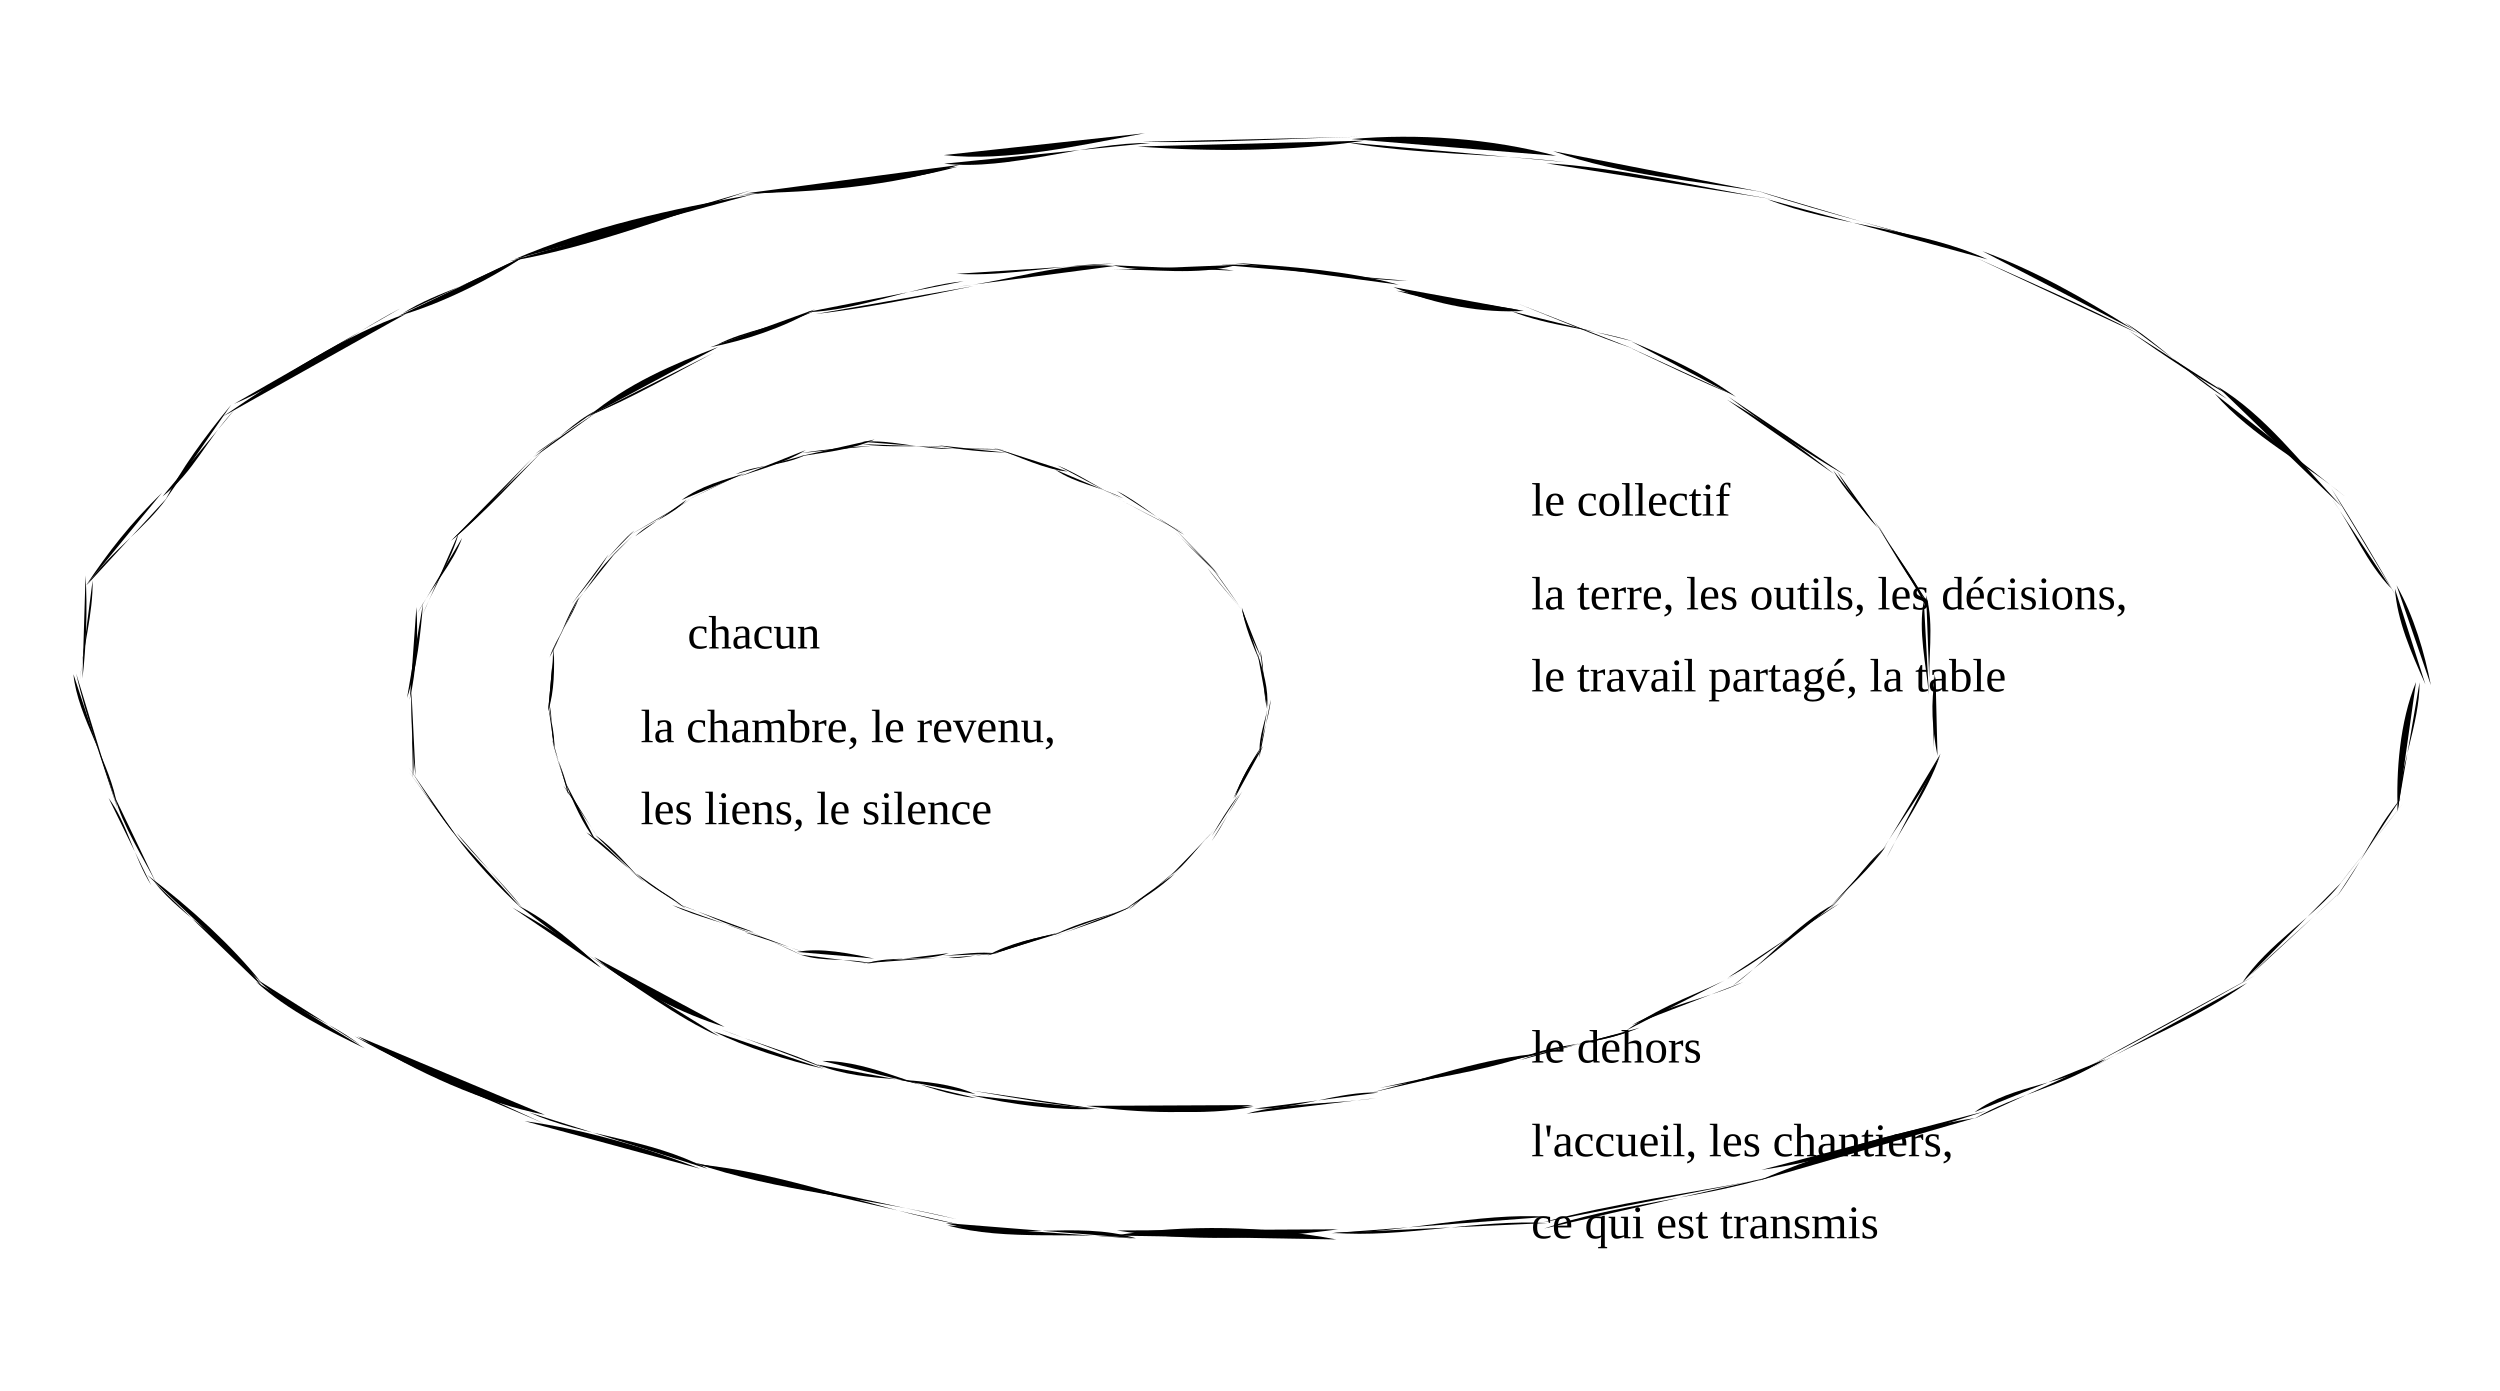
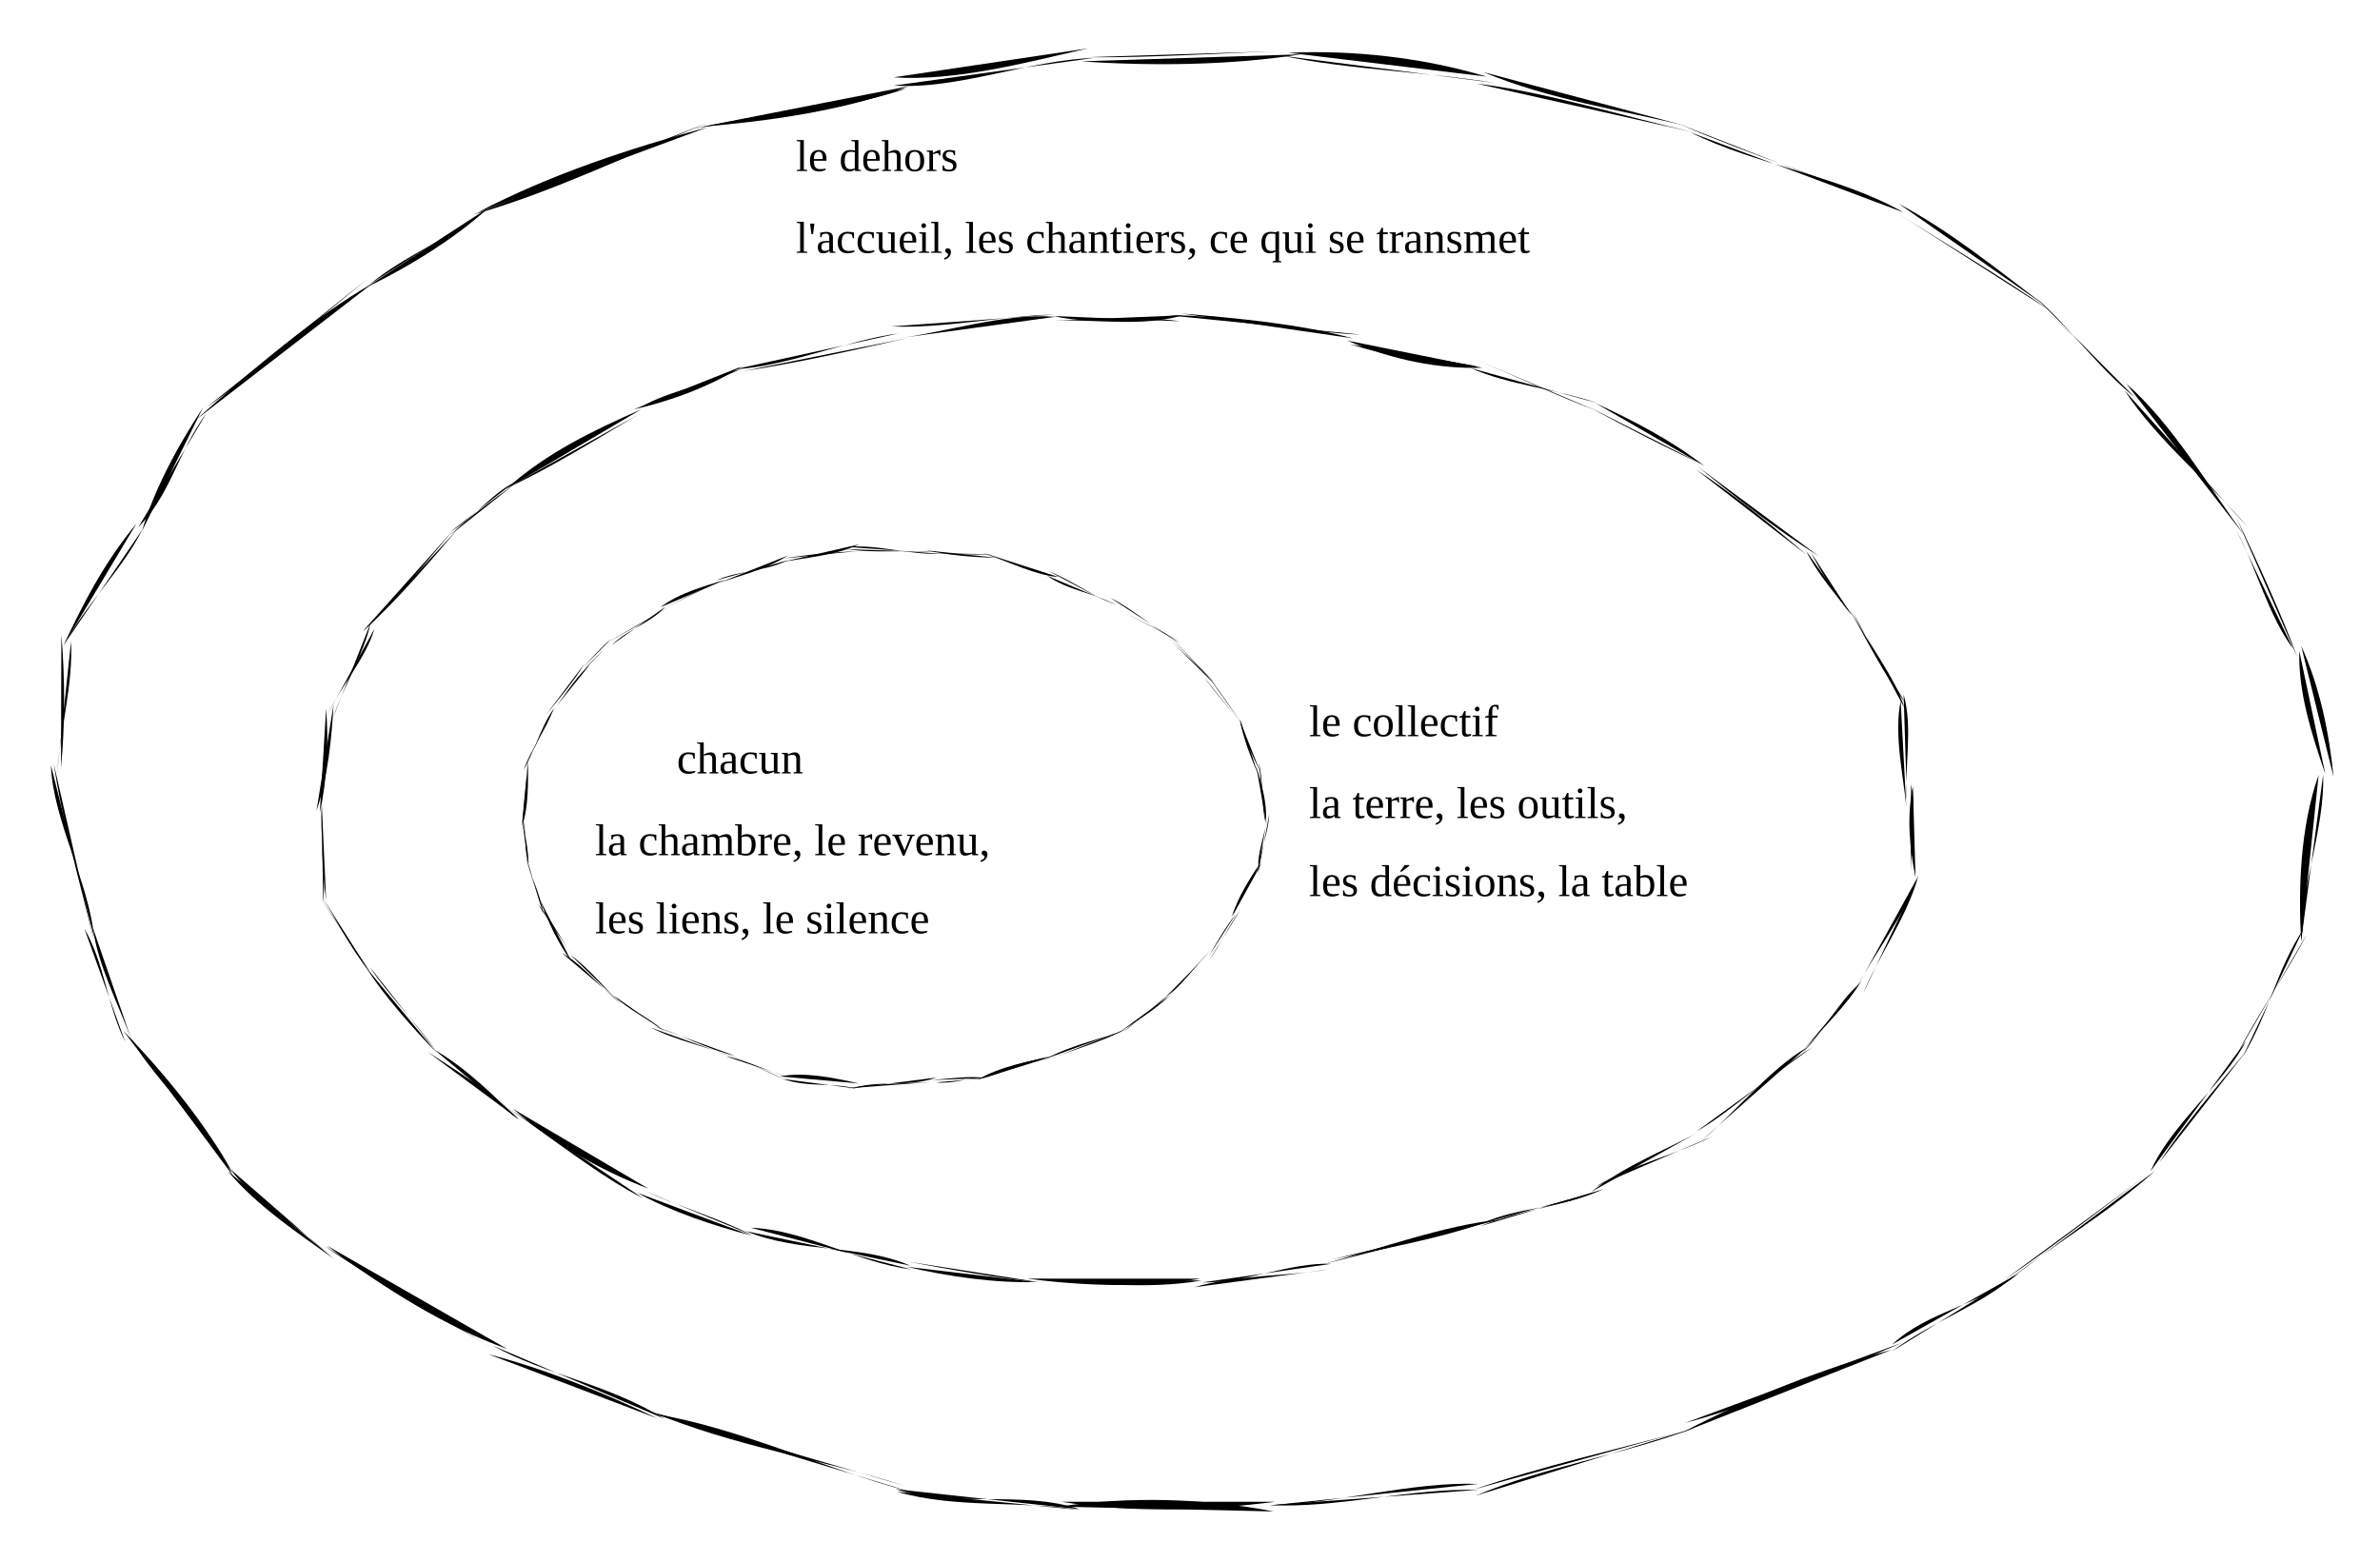
- <svg viewBox="0 0 640 356" role="img" aria-labelledby="t-cer d-cer" class="croquis">
-   <path class="trait-croquis" d="M618.5 174.6C614.3 184.9 613.4 197.5 613.8 207.8" />
-   <path class="trait-croquis" d="M619.4 174.7C619.5 185.0 614.0 197.3 613.8 207.4" />
-   <path class="trait-croquis" d="M614.6 204.4C607.6 213.0 604.9 220.5 598.2 229.6" />
-   <path class="trait-croquis" d="M615.2 205.6C610.2 212.2 602.0 222.3 597.0 228.9" />
-   <path class="trait-croquis" d="M599.3 226.0C593.1 234.2 580.1 242.0 574.0 251.6" />
-   <path class="trait-croquis" d="M599.8 227.7C591.1 236.0 582.4 243.3 576.2 249.6" />
-   <path class="trait-croquis" d="M575.3 251.6C562.4 260.9 547.4 266.4 535.1 273.6" />
-   <path class="trait-croquis" d="M577.5 249.6C563.1 257.8 549.6 265.3 534.9 272.9" />
-   <path class="trait-croquis" d="M538.5 271.3C528.7 278.0 516.0 280.1 505.4 286.4" />
-   <path class="trait-croquis" d="M539.1 271.1C528.7 277.9 515.4 277.4 505.5 284.7" />
-   <path class="trait-croquis" d="M508.4 284.4C490.3 290.3 468.6 297.0 450.9 299.5" />
-   <path class="trait-croquis" d="M505.6 286.2C488.2 289.0 468.5 294.3 450.1 302.3" />
-   <path class="trait-croquis" d="M454.0 301.1C434.5 307.0 413.6 308.2 395.3 314.5" />
-   <path class="trait-croquis" d="M450.9 301.9C432.4 305.5 413.2 308.0 395.0 312.9" />
-   <path class="trait-croquis" d="M396.1 313.1C378.4 312.1 358.8 317.0 341.3 315.6" />
-   <path class="trait-croquis" d="M396.2 311.5C378.7 310.3 358.3 315.8 340.8 315.7" />
-   <path class="trait-croquis" d="M342.1 317.3C323.9 313.8 303.5 313.4 285.3 316.3" />
-   <path class="trait-croquis" d="M342.6 314.7C324.4 317.2 304.0 317.9 285.9 315.0" />
-   <path class="trait-croquis" d="M290.8 317.1C275.5 315.1 257.9 317.9 242.5 313.7" />
-   <path class="trait-croquis" d="M290.8 317.0C275.5 312.3 257.8 317.9 242.1 313.1" />
-   <path class="trait-croquis" d="M244.9 312.1C222.6 306.6 199.2 305.2 177.5 297.6" />
-   <path class="trait-croquis" d="M246.1 313.6C224.2 309.6 200.4 300.0 177.9 298.0" />
-   <path class="trait-croquis" d="M181.1 299.2C165.8 291.2 149.6 291.1 135.5 284.8" />
-   <path class="trait-croquis" d="M179.2 299.2C164.0 293.2 148.2 288.9 134.3 287.0" />
-   <path class="trait-croquis" d="M139.5 285.4C123.7 282.3 106.9 274.6 91.6 265.3" />
-   <path class="trait-croquis" d="M139.2 287.6C125.1 281.4 107.6 274.8 90.8 265.3" />
-   <path class="trait-croquis" d="M93.4 268.4C84.6 264.1 73.6 258.7 65.5 251.3" />
-   <path class="trait-croquis" d="M92.1 267.4C83.4 260.8 73.3 258.0 65.9 250.8" />
-   <path class="trait-croquis" d="M67.0 252.4C59.8 241.6 46.9 235.1 39.5 225.8" />
-   <path class="trait-croquis" d="M66.8 251.4C59.7 242.5 49.1 232.6 37.7 224.0" />
-   <path class="trait-croquis" d="M40.0 226.1C36.6 219.5 31.3 211.2 29.4 204.0" />
-   <path class="trait-croquis" d="M38.7 226.6C34.3 219.6 32.5 210.6 27.8 204.3" />
-   <path class="trait-croquis" d="M30.2 207.4C26.4 195.6 21.8 183.0 19.5 172.4" />
-   <path class="trait-croquis" d="M30.0 206.4C28.5 195.8 19.8 183.5 18.8 172.6" />
-   <path class="trait-croquis" d="M20.4 174.5C21.2 166.2 23.9 156.8 23.7 148.6" />
-   <path class="trait-croquis" d="M21.1 173.7C22.1 165.4 22.4 155.8 21.9 147.3" />
-   <path class="trait-croquis" d="M22.0 149.9C27.7 141.3 33.4 134.0 41.5 126.1" />
-   <path class="trait-croquis" d="M22.2 149.8C28.6 140.8 37.1 135.4 42.8 127.4" />
-   <path class="trait-croquis" d="M42.4 127.9C46.1 120.5 52.3 111.9 59.2 103.6" />
-   <path class="trait-croquis" d="M41.6 127.1C49.6 120.8 52.7 112.8 60.1 104.8" />
-   <path class="trait-croquis" d="M59.9 103.4C72.0 98.5 90.4 85.2 102.4 79.0" />
-   <path class="trait-croquis" d="M57.1 106.6C71.9 96.5 88.8 85.5 104.0 80.3" />
-   <path class="trait-croquis" d="M103.1 80.2C112.6 74.2 123.0 72.5 134.3 65.6" />
-   <path class="trait-croquis" d="M102.0 80.9C112.3 78.0 125.2 71.8 134.5 65.4" />
-   <path class="trait-croquis" d="M131.6 66.4C151.1 58.0 172.2 53.5 192.5 49.8" />
-   <path class="trait-croquis" d="M130.4 66.9C150.3 63.5 171.6 55.4 192.3 48.7" />
-   <path class="trait-croquis" d="M190.9 49.5C208.2 49.2 228.4 47.8 245.6 42.2" />
-   <path class="trait-croquis" d="M188.0 50.2C206.6 48.1 227.3 47.6 245.1 42.7" />
-   <path class="trait-croquis" d="M241.6 39.7C257.9 41.5 276.4 37.2 293.1 34.1" />
-   <path class="trait-croquis" d="M241.7 41.9C258.4 43.8 277.7 36.4 294.5 36.6" />
-   <path class="trait-croquis" d="M291.2 37.5C309.8 38.9 330.8 38.8 349.4 36.0" />
-   <path class="trait-croquis" d="M292.4 36.3C310.4 36.7 330.6 35.4 348.5 35.0" />
-   <path class="trait-croquis" d="M344.4 36.4C362.4 39.6 382.6 39.3 400.7 41.5" />
-   <path class="trait-croquis" d="M346.0 35.6C362.8 34.1 381.6 35.4 398.4 39.9" />
-   <path class="trait-croquis" d="M395.8 41.8C413.7 42.7 434.9 47.9 453.7 51.0" />
-   <path class="trait-croquis" d="M397.6 38.7C415.2 45.0 434.2 46.2 451.3 49.2" />
-   <path class="trait-croquis" d="M449.7 48.8C467.9 54.9 489.7 59.8 507.9 66.0" />
-   <path class="trait-croquis" d="M452.4 51.0C469.6 57.8 491.7 58.5 508.8 66.4" />
-   <path class="trait-croquis" d="M507.5 64.3C520.8 69.2 532.8 75.9 546.4 84.5" />
-   <path class="trait-croquis" d="M505.4 65.8C518.2 71.6 534.7 78.7 547.6 85.5" />
-   <path class="trait-croquis" d="M544.0 82.6C552.4 87.7 560.6 96.3 570.2 102.2" />
-   <path class="trait-croquis" d="M544.9 84.6C554.4 91.3 563.7 97.5 571.1 101.4" />
-   <path class="trait-croquis" d="M567.0 100.8C576.3 111.6 590.4 118.8 600.2 127.0" />
-   <path class="trait-croquis" d="M567.6 98.9C579.7 106.1 589.1 118.6 599.5 129.7" />
-   <path class="trait-croquis" d="M596.8 125.0C602.4 133.6 609.1 145.1 613.4 152.6" />
-   <path class="trait-croquis" d="M597.0 127.7C602.4 135.4 605.8 144.1 612.2 150.7" />
-   <path class="trait-croquis" d="M613.5 149.8C618.0 157.8 620.7 167.2 622.3 175.4" />
-   <path class="trait-croquis" d="M613.1 150.7C613.7 159.0 617.2 166.9 620.9 175.2" />
-   <path class="trait-croquis" d="M495.1 172.5C496.4 179.3 494.8 187.1 494.9 193.8" />
-   <path class="trait-croquis" d="M495.5 173.2C494.1 179.7 494.7 187.0 496.0 193.5" />
-   <path class="trait-croquis" d="M496.8 192.9C493.3 202.0 485.6 210.9 481.1 219.1" />
-   <path class="trait-croquis" d="M496.6 193.5C493.4 203.0 486.5 212.1 483.0 219.6" />
-   <path class="trait-croquis" d="M482.4 217.1C477.0 221.6 473.5 227.9 468.2 232.9" />
-   <path class="trait-croquis" d="M482.8 216.6C479.2 222.0 472.7 227.7 467.9 232.8" />
-   <path class="trait-croquis" d="M470.9 231.3C460.2 237.5 451.5 245.5 442.3 250.3" />
-   <path class="trait-croquis" d="M469.6 231.4C460.3 236.2 450.5 247.6 443.5 252.4" />
-   <path class="trait-croquis" d="M444.8 249.3C435.5 254.3 426.4 256.7 416.3 263.8" />
-   <path class="trait-croquis" d="M446.3 251.4C436.7 255.8 427.2 257.1 417.8 262.4" />
-   <path class="trait-croquis" d="M417.4 263.9C408.6 267.6 398.5 266.9 389.5 270.8" />
-   <path class="trait-croquis" d="M419.7 263.1C410.4 267.0 399.6 267.4 389.1 271.4" />
-   <path class="trait-croquis" d="M390.8 270.4C378.3 274.5 365.4 276.3 353.2 278.5" />
-   <path class="trait-croquis" d="M394.5 269.7C380.7 270.6 364.5 276.3 350.7 279.8" />
-   <path class="trait-croquis" d="M352.9 279.7C342.7 279.3 331.7 284.2 321.1 283.8" />
-   <path class="trait-croquis" d="M352.3 281.1C342.0 282.7 329.7 282.1 319.1 285.1" />
-   <path class="trait-croquis" d="M320.7 282.9C307.0 285.5 291.7 285.0 278.1 283.1" />
-   <path class="trait-croquis" d="M321.0 283.3C307.9 285.9 293.1 284.2 279.9 283.3" />
-   <path class="trait-croquis" d="M280.4 283.9C270.2 284.3 258.8 282.7 248.6 280.4" />
-   <path class="trait-croquis" d="M281.6 284.0C271.2 283.1 259.2 281.0 248.8 279.2" />
-   <path class="trait-croquis" d="M249.7 280.1C237.3 274.7 222.8 278.0 209.1 272.5" />
-   <path class="trait-croquis" d="M249.9 281.1C236.6 279.8 223.8 271.5 210.5 271.6" />
-   <path class="trait-croquis" d="M210.8 273.6C201.8 271.5 190.9 268.2 182.6 264.0" />
-   <path class="trait-croquis" d="M211.2 273.5C202.5 269.4 192.1 266.6 184.3 263.4" />
-   <path class="trait-croquis" d="M185.5 262.9C174.7 259.5 162.9 253.8 152.1 245.0" />
-   <path class="trait-croquis" d="M184.1 265.3C173.9 260.9 161.4 251.5 150.7 244.6" />
-   <path class="trait-croquis" d="M153.6 247.6C147.4 241.9 140.3 235.6 132.8 231.9" />
-   <path class="trait-croquis" d="M153.9 247.8C147.2 241.4 138.1 236.3 131.1 232.3" />
-   <path class="trait-croquis" d="M133.6 232.6C128.1 227.6 120.4 219.3 116.4 213.6" />
-   <path class="trait-croquis" d="M133.9 232.6C128.0 225.1 121.1 218.9 116.8 213.1" />
-   <path class="trait-croquis" d="M117.9 215.4C113.7 210.3 108.7 203.0 104.6 197.5" />
-   <path class="trait-croquis" d="M117.5 215.0C111.8 208.1 108.7 202.4 104.6 196.4" />
-   <path class="trait-croquis" d="M106.4 198.7C105.4 191.5 105.3 183.5 105.3 176.3" />
-   <path class="trait-croquis" d="M105.7 199.0C106.4 192.1 104.9 184.2 105.3 177.2" />
-   <path class="trait-croquis" d="M104.9 179.1C106.6 171.5 107.1 163.1 106.6 155.4" />
-   <path class="trait-croquis" d="M104.2 178.7C106.8 170.9 107.7 162.0 108.3 154.4" />
-   <path class="trait-croquis" d="M108.0 157.8C110.6 151.2 115.9 142.6 117.4 136.5" />
-   <path class="trait-croquis" d="M106.8 157.1C110.6 150.0 116.0 144.3 118.3 137.7" />
-   <path class="trait-croquis" d="M115.6 138.3C122.9 132.6 133.1 120.2 139.2 114.3" />
-   <path class="trait-croquis" d="M115.4 138.5C124.3 131.1 132.8 121.7 138.7 115.7" />
-   <path class="trait-croquis" d="M136.8 117.0C141.5 112.9 146.8 109.5 152.9 105.4" />
-   <path class="trait-croquis" d="M137.1 116.1C142.9 112.8 146.9 107.9 152.6 105.1" />
-   <path class="trait-croquis" d="M150.5 106.7C160.8 98.1 172.0 93.4 183.9 88.8" />
-   <path class="trait-croquis" d="M150.4 106.6C161.1 102.3 172.7 95.6 182.7 90.3" />
-   <path class="trait-croquis" d="M181.8 88.9C190.5 87.2 200.4 84.0 208.6 79.2" />
-   <path class="trait-croquis" d="M183.5 88.3C190.8 84.4 200.5 83.4 208.8 79.5" />
-   <path class="trait-croquis" d="M208.8 80.4C221.9 78.9 235.8 76.0 249.4 73.2" />
-   <path class="trait-croquis" d="M206.6 79.9C219.1 79.7 234.6 73.1 246.7 72.0" />
-   <path class="trait-croquis" d="M244.8 70.1C257.8 70.9 272.1 67.6 285.1 67.5" />
-   <path class="trait-croquis" d="M245.1 73.4C257.7 72.1 272.4 66.8 285.3 68.1" />
-   <path class="trait-croquis" d="M284.6 69.1C294.9 68.7 306.4 70.7 316.7 67.8" />
-   <path class="trait-croquis" d="M284.8 67.9C294.7 70.4 305.9 67.6 315.9 69.3" />
-   <path class="trait-croquis" d="M312.7 67.8C328.3 67.2 345.0 71.6 360.4 71.9" />
-   <path class="trait-croquis" d="M316.2 67.3C330.0 68.2 345.1 69.3 358.1 72.9" />
-   <path class="trait-croquis" d="M356.7 73.5C367.7 78.1 379.6 80.2 390.1 79.6" />
-   <path class="trait-croquis" d="M357.4 74.4C367.1 77.1 378.5 79.5 388.8 79.3" />
-   <path class="trait-croquis" d="M387.0 79.7C396.2 83.5 408.4 84.3 418.1 87.4" />
-   <path class="trait-croquis" d="M388.5 77.7C397.8 81.4 409.0 86.2 417.7 89.1" />
-   <path class="trait-croquis" d="M417.6 87.4C427.2 91.5 436.2 95.6 444.4 101.6" />
-   <path class="trait-croquis" d="M416.2 88.5C424.2 92.3 436.2 98.1 443.8 101.1" />
-   <path class="trait-croquis" d="M442.4 101.5C453.3 109.8 461.9 115.6 472.6 121.8" />
-   <path class="trait-croquis" d="M442.1 102.3C450.7 107.2 459.9 113.7 469.6 121.4" />
-   <path class="trait-croquis" d="M469.3 120.4C471.9 125.1 476.2 129.7 480.9 135.3" />
-   <path class="trait-croquis" d="M470.3 120.7C473.2 125.6 476.9 131.1 480.5 134.9" />
-   <path class="trait-croquis" d="M480.8 134.4C484.3 141.2 491.0 148.6 493.6 155.9" />
-   <path class="trait-croquis" d="M479.8 133.2C483.8 139.7 488.6 148.5 493.8 154.7" />
-   <path class="trait-croquis" d="M492.5 153.8C491.0 161.5 493.1 170.2 493.8 177.8" />
-   <path class="trait-croquis" d="M493.1 152.4C495.3 160.1 493.4 169.0 494.0 176.9" />
-   <path class="trait-croquis" d="M325.3 179.1C325.0 183.8 322.5 189.3 322.4 194.0" />
-   <path class="trait-croquis" d="M324.8 179.5C324.3 183.8 322.1 188.6 322.5 192.7" />
-   <path class="trait-croquis" d="M323.4 191.0C320.0 195.4 317.5 199.6 316.1 204.3" />
-   <path class="trait-croquis" d="M323.0 191.0C320.2 195.0 317.7 199.8 315.7 204.5" />
-   <path class="trait-croquis" d="M317.1 203.5C314.4 206.9 311.9 211.1 310.2 214.1" />
-   <path class="trait-croquis" d="M318.0 202.6C315.0 206.8 313.3 211.0 310.2 215.3" />
-   <path class="trait-croquis" d="M311.0 212.1C307.9 215.7 302.1 222.2 298.9 225.7" />
-   <path class="trait-croquis" d="M310.7 212.8C306.3 217.0 303.6 221.4 299.6 224.2" />
-   <path class="trait-croquis" d="M300.5 223.3C296.9 226.9 292.6 229.2 289.0 232.9" />
-   <path class="trait-croquis" d="M300.7 223.7C296.8 227.5 291.5 230.7 287.6 233.1" />
-   <path class="trait-croquis" d="M291.0 231.7C283.8 234.6 276.9 235.7 269.7 239.4" />
-   <path class="trait-croquis" d="M289.7 232.0C283.6 235.4 275.5 237.4 269.2 240.1" />
-   <path class="trait-croquis" d="M271.2 238.7C265.6 240.1 259.9 241.1 254.7 244.1" />
-   <path class="trait-croquis" d="M271.6 238.8C265.5 240.0 258.5 241.4 252.8 244.6" />
-   <path class="trait-croquis" d="M254.6 244.2C250.8 244.0 246.7 245.6 242.8 245.2" />
-   <path class="trait-croquis" d="M255.4 244.1C250.9 243.5 245.9 244.3 241.4 244.7" />
-   <path class="trait-croquis" d="M244.2 244.9C236.7 245.6 228.4 245.3 220.9 246.6" />
-   <path class="trait-croquis" d="M242.9 244.0C236.1 246.4 228.6 244.5 221.9 246.6" />
-   <path class="trait-croquis" d="M223.8 245.4C217.5 244.1 210.2 242.5 204.0 243.7" />
-   <path class="trait-croquis" d="M223.2 246.7C217.3 245.1 210.8 246.4 204.9 244.4" />
-   <path class="trait-croquis" d="M205.8 243.7C200.6 242.2 195.3 239.5 190.7 238.7" />
-   <path class="trait-croquis" d="M205.6 244.7C200.7 242.2 195.0 240.0 190.4 237.7" />
-   <path class="trait-croquis" d="M193.3 239.3C186.0 236.2 178.6 234.9 172.1 231.7" />
-   <path class="trait-croquis" d="M192.9 238.6C185.9 237.0 179.6 233.3 172.8 231.2" />
-   <path class="trait-croquis" d="M175.4 232.5C171.8 229.2 166.7 226.9 162.3 223.6" />
-   <path class="trait-croquis" d="M175.8 232.8C171.9 229.7 166.7 227.4 162.9 223.6" />
-   <path class="trait-croquis" d="M165.1 225.9C159.6 221.8 155.8 216.3 150.1 213.1" />
-   <path class="trait-croquis" d="M164.9 225.9C161.7 222.9 157.4 217.3 152.4 213.8" />
-   <path class="trait-croquis" d="M153.3 214.7C149.9 209.9 147.9 205.5 144.2 201.1" />
-   <path class="trait-croquis" d="M152.6 215.4C149.3 211.2 146.6 205.2 144.6 200.0" />
-   <path class="trait-croquis" d="M145.6 203.3C144.3 198.5 142.5 194.0 141.0 189.2" />
-   <path class="trait-croquis" d="M145.5 203.5C145.1 198.8 142.1 193.8 141.4 189.3" />
-   <path class="trait-croquis" d="M142.0 191.2C140.7 187.6 141.7 183.5 140.5 179.9" />
-   <path class="trait-croquis" d="M141.9 191.3C142.0 187.8 141.0 183.9 140.3 180.4" />
-   <path class="trait-croquis" d="M140.4 181.4C141.8 176.6 141.0 171.2 141.7 166.4" />
-   <path class="trait-croquis" d="M140.3 182.1C142.0 176.9 141.9 171.1 141.8 165.9" />
-   <path class="trait-croquis" d="M140.8 168.0C142.3 163.5 146.5 158.0 148.3 152.8" />
-   <path class="trait-croquis" d="M140.6 168.4C143.4 163.8 144.8 158.0 148.2 152.9" />
-   <path class="trait-croquis" d="M146.3 154.7C149.8 150.3 153.1 146.4 155.8 141.9" />
-   <path class="trait-croquis" d="M146.8 155.0C149.9 151.7 153.0 145.7 157.1 142.1" />
-   <path class="trait-croquis" d="M155.3 143.1C158.0 140.2 159.9 137.8 162.4 135.8" />
-   <path class="trait-croquis" d="M155.6 143.6C158.0 140.7 160.1 139.1 162.5 136.6" />
-   <path class="trait-croquis" d="M162.6 137.3C166.7 133.3 172.0 132.1 175.8 127.9" />
-   <path class="trait-croquis" d="M161.0 137.1C166.4 134.0 171.4 131.3 176.5 128.0" />
-   <path class="trait-croquis" d="M174.5 128.0C179.3 124.4 185.4 122.8 190.7 121.2" />
-   <path class="trait-croquis" d="M175.0 128.5C179.8 126.2 185.0 123.4 190.5 121.0" />
-   <path class="trait-croquis" d="M188.3 121.4C194.2 118.8 200.1 119.4 206.2 116.5" />
-   <path class="trait-croquis" d="M189.2 122.0C194.7 120.1 200.8 118.6 206.3 115.2" />
-   <path class="trait-croquis" d="M203.9 117.0C210.6 115.8 217.8 115.3 223.9 112.5" />
-   <path class="trait-croquis" d="M205.0 116.0C211.2 115.0 217.8 114.4 223.6 114.1" />
-   <path class="trait-croquis" d="M220.7 113.1C228.1 112.4 236.4 115.2 243.8 114.9" />
-   <path class="trait-croquis" d="M220.8 113.7C227.9 114.8 235.8 113.8 242.8 114.5" />
-   <path class="trait-croquis" d="M239.9 114.8C245.5 114.9 251.6 114.7 257.0 115.1" />
-   <path class="trait-croquis" d="M240.2 114.0C245.7 115.2 252.2 115.7 257.9 115.9" />
-   <path class="trait-croquis" d="M254.4 114.6C260.9 116.9 267.5 120.2 273.3 120.7" />
-   <path class="trait-croquis" d="M253.9 114.6C259.8 116.2 266.4 119.3 272.0 120.6" />
-   <path class="trait-croquis" d="M270.1 120.2C275.4 123.9 281.7 124.5 287.6 127.6" />
-   <path class="trait-croquis" d="M270.6 119.1C275.9 121.2 282.3 125.5 287.0 127.8" />
-   <path class="trait-croquis" d="M285.9 125.7C291.2 128.2 298.3 134.4 303.2 136.9" />
-   <path class="trait-croquis" d="M284.5 126.8C290.6 129.9 296.5 133.2 303.3 136.5" />
-   <path class="trait-croquis" d="M300.8 135.4C303.5 138.3 308.6 143.7 311.6 146.5" />
-   <path class="trait-croquis" d="M300.3 135.7C304.7 140.2 308.9 143.5 312.1 147.4" />
-   <path class="trait-croquis" d="M310.2 145.3C313.8 149.8 316.5 154.2 319.2 157.8" />
-   <path class="trait-croquis" d="M309.1 145.4C311.4 148.6 315.3 152.9 318.9 157.4" />
-   <path class="trait-croquis" d="M317.9 155.8C318.6 159.8 321.1 164.7 323.0 168.7" />
-   <path class="trait-croquis" d="M317.9 155.5C318.6 160.2 320.6 164.9 322.6 169.6" />
-   <path class="trait-croquis" d="M321.9 167.1C323.4 171.7 324.8 176.6 324.4 180.9" />
-   <path class="trait-croquis" d="M322.6 166.4C323.9 171.3 323.1 176.7 324.4 181.5" />
+ <svg viewBox="0 0 640 420" role="img" aria-labelledby="t-cer d-cer" class="croquis">
+   <path class="trait-croquis" d="M623.5 208.4C618.5 222.5 618.0 239.2 618.8 253.3" />
+   <path class="trait-croquis" d="M624.7 208.4C625.2 222.5 618.6 239.1 618.8 253.0" />
+   <path class="trait-croquis" d="M619.5 249.7C611.9 261.3 610.4 272.1 603.1 284.2" />
+   <path class="trait-croquis" d="M620.3 251.3C615.5 260.7 606.5 273.8 601.7 283.3" />
+   <path class="trait-croquis" d="M604.0 279.9C598.3 291.2 583.8 302.4 578.3 315.0" />
+   <path class="trait-croquis" d="M604.6 282.0C595.4 293.1 586.5 303.6 580.7 312.6" />
+   <path class="trait-croquis" d="M579.5 314.9C566.4 326.7 551.1 335.4 538.8 345.3" />
+   <path class="trait-croquis" d="M581.7 312.8C566.9 323.6 553.8 334.2 538.6 344.5" />
+   <path class="trait-croquis" d="M542.1 342.8C532.5 351.3 519.4 355.4 508.7 363.5" />
+   <path class="trait-croquis" d="M542.8 342.5C532.3 351.2 518.5 352.5 508.8 361.6" />
+   <path class="trait-croquis" d="M511.5 361.1C493.2 369.1 470.8 378.0 453.1 382.7" />
+   <path class="trait-croquis" d="M508.7 363.0C491.1 367.8 471.2 375.4 452.3 385.3" />
+   <path class="trait-croquis" d="M456.1 383.9C436.1 391.4 415.0 394.5 396.7 402.3" />
+   <path class="trait-croquis" d="M453.1 384.8C434.1 390.0 415.0 394.2 396.3 400.6" />
+   <path class="trait-croquis" d="M397.4 400.7C379.3 400.2 359.5 405.7 341.7 404.8" />
+   <path class="trait-croquis" d="M397.5 399.1C379.8 398.4 358.9 404.5 341.2 404.9" />
+   <path class="trait-croquis" d="M342.5 406.5C324.0 402.9 303.2 402.4 284.8 405.2" />
+   <path class="trait-croquis" d="M342.9 403.9C324.5 406.3 303.8 406.9 285.4 403.9" />
+   <path class="trait-croquis" d="M290.3 406.1C274.8 403.5 256.9 405.8 241.2 401.2" />
+   <path class="trait-croquis" d="M290.3 405.9C274.8 400.7 256.9 405.7 240.8 400.5" />
+   <path class="trait-croquis" d="M243.6 399.7C220.8 392.4 197.3 389.0 175.2 379.7" />
+   <path class="trait-croquis" d="M244.8 401.2C222.6 395.4 198.7 383.9 175.6 380.2" />
+   <path class="trait-croquis" d="M178.7 381.6C163.1 372.0 146.7 369.8 132.5 361.9" />
+   <path class="trait-croquis" d="M176.8 381.5C161.1 373.9 145.2 367.8 131.3 364.2" />
+   <path class="trait-croquis" d="M136.4 362.8C120.3 357.1 103.4 346.6 87.9 335.0" />
+   <path class="trait-croquis" d="M136.1 364.9C122.2 356.2 104.4 346.9 87.1 335.0" />
+   <path class="trait-croquis" d="M89.7 338.5C80.8 332.1 69.2 324.5 61.3 315.0" />
+   <path class="trait-croquis" d="M88.2 337.3C79.3 328.7 68.8 323.7 61.9 314.4" />
+   <path class="trait-croquis" d="M62.7 316.3C55.7 302.5 42.3 291.6 35.0 279.0" />
+   <path class="trait-croquis" d="M62.5 315.3C55.7 303.0 44.9 289.3 33.1 277.2" />
+   <path class="trait-croquis" d="M35.3 279.5C32.0 270.5 26.2 259.3 25.0 249.6" />
+   <path class="trait-croquis" d="M33.7 280.3C28.9 270.7 28.0 258.7 22.7 249.8" />
+   <path class="trait-croquis" d="M25.4 253.3C21.5 237.5 16.6 220.3 14.5 205.6" />
+   <path class="trait-croquis" d="M25.3 252.1C24.0 237.4 14.2 220.6 13.7 205.8" />
+   <path class="trait-croquis" d="M15.4 207.7C16.2 196.4 19.7 183.7 19.1 172.5" />
+   <path class="trait-croquis" d="M16.4 206.6C17.5 195.2 17.5 182.2 16.5 170.6" />
+   <path class="trait-croquis" d="M17.0 173.7C22.5 162.1 27.8 151.6 36.7 140.8" />
+   <path class="trait-croquis" d="M17.2 173.4C23.7 161.7 32.9 153.2 38.3 142.4" />
+   <path class="trait-croquis" d="M38.2 142.8C41.1 132.6 47.2 120.8 54.6 109.6" />
+   <path class="trait-croquis" d="M37.2 141.8C46.0 132.8 47.7 121.8 55.6 111.0" />
+   <path class="trait-croquis" d="M55.5 109.6C67.5 101.2 86.9 84.7 98.8 75.0" />
+   <path class="trait-croquis" d="M52.8 112.8C67.7 99.5 84.8 85.0 100.2 76.2" />
+   <path class="trait-croquis" d="M99.5 76.4C109.1 68.6 119.3 65.0 131.2 56.2" />
+   <path class="trait-croquis" d="M98.4 77.3C108.7 72.5 122.4 64.2 131.3 55.9" />
+   <path class="trait-croquis" d="M128.5 57.1C148.2 46.8 169.4 39.9 190.3 34.2" />
+   <path class="trait-croquis" d="M127.3 57.7C147.4 52.1 168.8 41.8 190.1 33.1" />
+   <path class="trait-croquis" d="M188.7 34.1C206.2 32.6 226.9 29.9 244.3 23.2" />
+   <path class="trait-croquis" d="M185.8 34.7C204.8 31.5 225.8 29.8 243.8 23.8" />
+   <path class="trait-croquis" d="M240.3 20.8C256.9 21.9 275.6 16.9 292.6 13.0" />
+   <path class="trait-croquis" d="M240.4 23.0C257.3 24.2 277.0 16.1 294.0 15.6" />
+   <path class="trait-croquis" d="M290.7 16.5C309.6 17.8 331.0 17.6 349.9 14.6" />
+   <path class="trait-croquis" d="M291.9 15.4C310.3 15.6 330.7 14.1 349.0 13.6" />
+   <path class="trait-croquis" d="M344.8 15.0C363.1 18.8 383.5 19.3 402.0 22.3" />
+   <path class="trait-croquis" d="M346.5 14.2C363.5 13.4 382.5 15.4 399.7 20.6" />
+   <path class="trait-croquis" d="M397.1 22.5C415.1 24.6 436.8 31.3 455.9 35.7" />
+   <path class="trait-croquis" d="M398.9 19.4C416.9 26.9 436.1 29.6 453.5 33.9" />
+   <path class="trait-croquis" d="M451.9 33.5C470.2 41.5 492.7 48.5 510.9 56.6" />
+   <path class="trait-croquis" d="M454.6 35.6C471.7 44.3 494.8 47.3 511.8 57.1" />
+   <path class="trait-croquis" d="M510.6 54.8C524.4 62.2 536.0 71.6 550.2 82.4" />
+   <path class="trait-croquis" d="M508.5 56.2C521.4 64.5 538.3 74.4 551.2 83.5" />
+   <path class="trait-croquis" d="M547.6 80.2C556.1 87.5 564.0 98.7 574.1 106.9" />
+   <path class="trait-croquis" d="M548.7 82.5C558.7 91.3 568.1 99.9 575.0 106.0" />
+   <path class="trait-croquis" d="M571.3 105.0C580.4 118.9 594.9 130.3 604.6 142.0" />
+   <path class="trait-croquis" d="M571.8 103.2C584.3 114.2 593.5 130.3 604.0 144.6" />
+   <path class="trait-croquis" d="M601.4 139.3C607.1 151.1 613.9 166.2 617.8 176.8" />
+   <path class="trait-croquis" d="M601.4 142.7C607.0 153.3 609.8 165.2 616.7 174.6" />
+   <path class="trait-croquis" d="M618.8 173.7C623.9 184.8 626.4 197.6 627.5 208.9" />
+   <path class="trait-croquis" d="M618.3 175.1C618.0 186.1 621.5 197.1 625.3 208.2" />
+   <path class="trait-croquis" d="M513.9 210.9C515.5 218.9 513.7 228.2 513.8 236.2" />
+   <path class="trait-croquis" d="M514.4 211.6C512.7 219.4 513.5 228.2 515.1 236.0" />
+   <path class="trait-croquis" d="M515.9 235.5C512.3 246.2 503.7 256.8 498.8 266.5" />
+   <path class="trait-croquis" d="M515.7 236.2C512.4 247.3 504.6 258.2 501.0 267.2" />
+   <path class="trait-croquis" d="M500.0 264.5C494.0 270.0 490.5 277.3 484.6 283.3" />
+   <path class="trait-croquis" d="M500.5 263.9C496.7 270.3 489.5 277.2 484.3 283.2" />
+   <path class="trait-croquis" d="M487.4 281.6C475.6 289.0 466.3 298.5 456.2 304.3" />
+   <path class="trait-croquis" d="M485.9 281.7C475.7 287.6 465.1 300.8 457.6 306.7" />
+   <path class="trait-croquis" d="M458.8 303.3C448.6 309.2 438.8 312.3 427.8 320.6" />
+   <path class="trait-croquis" d="M460.5 305.6C449.9 310.9 439.7 312.8 429.2 319.1" />
+   <path class="trait-croquis" d="M428.7 320.7C419.2 325.0 408.2 324.6 398.3 329.1" />
+   <path class="trait-croquis" d="M431.2 319.8C421.2 324.4 409.4 325.1 398.0 329.8" />
+   <path class="trait-croquis" d="M399.7 328.7C386.0 333.4 371.7 335.9 358.3 338.7" />
+   <path class="trait-croquis" d="M403.3 328.0C388.5 329.5 370.8 335.9 355.8 340.0" />
+   <path class="trait-croquis" d="M358.0 339.9C346.8 339.5 334.8 345.1 323.3 344.9" />
+   <path class="trait-croquis" d="M357.3 341.4C346.1 343.3 332.7 342.8 321.1 346.2" />
+   <path class="trait-croquis" d="M322.8 343.9C307.8 346.5 291.1 345.8 276.2 343.9" />
+   <path class="trait-croquis" d="M323.1 344.4C308.7 346.9 292.5 345.1 278.0 344.0" />
+   <path class="trait-croquis" d="M278.5 344.8C267.3 345.1 254.9 343.3 243.8 340.7" />
+   <path class="trait-croquis" d="M279.8 344.9C268.5 343.8 255.3 341.4 244.0 339.3" />
+   <path class="trait-croquis" d="M244.8 340.4C231.3 334.5 215.5 337.2 200.5 331.1" />
+   <path class="trait-croquis" d="M245.0 341.4C230.4 339.6 216.5 330.7 201.9 330.2" />
+   <path class="trait-croquis" d="M202.1 332.3C192.3 329.8 180.3 325.8 171.4 320.8" />
+   <path class="trait-croquis" d="M202.5 332.3C193.0 327.5 181.6 324.1 173.3 320.3" />
+   <path class="trait-croquis" d="M174.4 319.7C162.5 315.2 149.6 308.2 137.9 298.2" />
+   <path class="trait-croquis" d="M172.8 322.2C161.8 316.7 148.1 305.9 136.4 297.8" />
+   <path class="trait-croquis" d="M139.3 301.1C132.6 294.4 125.0 287.0 116.9 282.4" />
+   <path class="trait-croquis" d="M139.7 301.2C132.4 293.8 122.5 287.8 115.0 282.9" />
+   <path class="trait-croquis" d="M117.4 283.1C111.5 277.1 102.8 267.3 98.6 260.4" />
+   <path class="trait-croquis" d="M117.6 283.1C111.3 274.3 103.8 266.8 99.4 260.0" />
+   <path class="trait-croquis" d="M100.2 262.3C95.7 256.2 90.2 247.6 85.8 241.0" />
+   <path class="trait-croquis" d="M99.7 261.9C93.4 253.8 90.3 247.0 85.8 239.9" />
+   <path class="trait-croquis" d="M87.7 242.1C86.5 233.7 86.5 224.3 86.5 215.7" />
+   <path class="trait-croquis" d="M86.9 242.6C87.7 234.3 86.0 225.0 86.5 216.6" />
+   <path class="trait-croquis" d="M86.0 218.5C88.0 209.6 88.4 199.7 87.7 190.6" />
+   <path class="trait-croquis" d="M85.1 218.1C88.2 208.9 89.2 198.4 89.7 189.4" />
+   <path class="trait-croquis" d="M89.6 192.9C92.2 185.2 98.2 175.0 99.6 167.7" />
+   <path class="trait-croquis" d="M88.1 192.1C92.2 183.8 98.4 176.9 100.7 169.1" />
+   <path class="trait-croquis" d="M97.7 169.6C105.7 162.6 116.9 148.2 123.3 141.0" />
+   <path class="trait-croquis" d="M97.5 169.9C107.3 161.0 116.6 149.9 122.9 142.5" />
+   <path class="trait-croquis" d="M121.1 143.9C126.1 139.1 131.8 134.9 138.5 130.1" />
+   <path class="trait-croquis" d="M121.3 142.9C127.8 138.9 131.9 133.1 138.3 129.7" />
+   <path class="trait-croquis" d="M136.1 131.5C147.2 121.6 159.5 115.8 172.4 110.1" />
+   <path class="trait-croquis" d="M136.0 131.4C147.7 126.1 160.4 118.1 171.3 111.7" />
+   <path class="trait-croquis" d="M170.4 110.1C179.9 108.0 190.7 104.1 199.6 98.5" />
+   <path class="trait-croquis" d="M172.3 109.5C180.1 104.9 190.8 103.5 199.9 98.9" />
+   <path class="trait-croquis" d="M199.9 99.8C214.1 97.7 229.4 94.2 244.2 90.9" />
+   <path class="trait-croquis" d="M197.7 99.3C211.3 98.6 228.3 91.4 241.5 89.7" />
+   <path class="trait-croquis" d="M239.7 87.8C253.9 88.4 269.5 84.9 283.6 84.6" />
+   <path class="trait-croquis" d="M240.0 91.2C253.7 89.6 269.8 84.1 283.8 85.2" />
+   <path class="trait-croquis" d="M283.2 86.2C294.4 85.8 307.0 88.0 318.1 84.8" />
+   <path class="trait-croquis" d="M283.4 85.0C294.2 87.7 306.4 84.6 317.2 86.4" />
+   <path class="trait-croquis" d="M314.2 84.8C331.1 84.6 349.3 89.4 366.0 90.0" />
+   <path class="trait-croquis" d="M317.6 84.3C332.8 85.6 349.5 87.1 363.8 91.0" />
+   <path class="trait-croquis" d="M362.3 91.6C374.3 96.8 387.2 99.3 398.6 98.9" />
+   <path class="trait-croquis" d="M363.0 92.6C373.6 95.7 386.1 98.6 397.3 98.5" />
+   <path class="trait-croquis" d="M395.5 99.0C405.5 103.5 418.9 104.7 429.5 108.4" />
+   <path class="trait-croquis" d="M397.1 96.8C407.3 101.1 419.6 106.8 428.9 110.3" />
+   <path class="trait-croquis" d="M429.0 108.4C439.6 113.3 449.4 118.4 458.3 125.3" />
+   <path class="trait-croquis" d="M427.6 109.6C436.1 114.3 449.4 121.1 457.6 124.8" />
+   <path class="trait-croquis" d="M456.4 125.4C468.3 135.0 477.4 142.2 489.1 149.6" />
+   <path class="trait-croquis" d="M456.0 126.2C465.2 132.3 475.3 140.2 485.9 149.3" />
+   <path class="trait-croquis" d="M485.7 148.2C488.4 153.8 493.1 159.3 498.4 165.9" />
+   <path class="trait-croquis" d="M487.0 148.6C489.9 154.3 494.0 160.8 497.9 165.4" />
+   <path class="trait-croquis" d="M498.5 165.0C502.1 173.0 509.6 181.9 512.1 190.4" />
+   <path class="trait-croquis" d="M497.2 163.6C501.5 171.3 506.8 181.8 512.4 189.1" />
+   <path class="trait-croquis" d="M511.1 188.4C509.3 197.6 511.7 207.8 512.6 216.8" />
+   <path class="trait-croquis" d="M511.9 186.8C514.5 195.9 512.0 206.3 512.8 215.7" />
+   <path class="trait-croquis" d="M341.3 219.1C341.1 224.2 338.4 230.1 338.3 235.0" />
+   <path class="trait-croquis" d="M340.8 219.5C340.3 224.2 338.0 229.3 338.4 233.7" />
+   <path class="trait-croquis" d="M339.3 232.1C335.6 236.8 332.9 241.3 331.4 246.4" />
+   <path class="trait-croquis" d="M338.9 232.1C335.9 236.3 333.2 241.5 331.1 246.6" />
+   <path class="trait-croquis" d="M332.4 245.7C329.6 249.3 326.9 253.9 325.1 257.1" />
+   <path class="trait-croquis" d="M333.5 244.8C330.2 249.3 328.4 253.7 325.1 258.4" />
+   <path class="trait-croquis" d="M325.8 255.1C322.5 259.0 316.2 266.0 312.8 269.7" />
+   <path class="trait-croquis" d="M325.6 255.8C320.7 260.4 317.9 265.1 313.5 268.1" />
+   <path class="trait-croquis" d="M314.4 267.3C310.6 271.2 306.0 273.7 302.1 277.6" />
+   <path class="trait-croquis" d="M314.6 267.7C310.4 271.8 304.7 275.2 300.6 277.9" />
+   <path class="trait-croquis" d="M304.1 276.4C296.3 279.5 288.9 280.7 281.1 284.8" />
+   <path class="trait-croquis" d="M302.7 276.8C296.1 280.4 287.4 282.6 280.6 285.5" />
+   <path class="trait-croquis" d="M282.6 284.0C276.6 285.5 270.4 286.7 264.8 289.9" />
+   <path class="trait-croquis" d="M282.9 284.2C276.4 285.4 268.9 286.9 262.8 290.4" />
+   <path class="trait-croquis" d="M264.5 290.0C260.5 289.8 256.0 291.6 251.8 291.1" />
+   <path class="trait-croquis" d="M265.3 289.9C260.6 289.3 255.2 290.1 250.4 290.5" />
+   <path class="trait-croquis" d="M253.1 290.8C245.2 291.5 236.2 291.2 228.1 292.7" />
+   <path class="trait-croquis" d="M251.8 289.8C244.5 292.5 236.4 290.4 229.1 292.7" />
+   <path class="trait-croquis" d="M231.0 291.4C224.3 289.9 216.4 288.2 209.7 289.5" />
+   <path class="trait-croquis" d="M230.4 292.8C224.0 291.1 217.0 292.5 210.6 290.2" />
+   <path class="trait-croquis" d="M211.4 289.5C205.9 287.9 200.1 284.9 195.2 284.1" />
+   <path class="trait-croquis" d="M211.3 290.5C206.0 287.8 199.9 285.5 195.0 283.1" />
+   <path class="trait-croquis" d="M197.9 284.6C190.0 281.4 182.1 280.0 175.1 276.4" />
+   <path class="trait-croquis" d="M197.5 283.9C189.8 282.1 183.2 278.2 175.8 276.0" />
+   <path class="trait-croquis" d="M178.5 277.2C174.5 273.7 169.1 271.2 164.4 267.7" />
+   <path class="trait-croquis" d="M178.8 277.5C174.7 274.2 169.1 271.7 165.0 267.7" />
+   <path class="trait-croquis" d="M167.2 270.0C161.3 265.7 157.2 259.7 151.1 256.3" />
+   <path class="trait-croquis" d="M167.0 270.0C163.5 266.8 158.9 260.8 153.5 256.9" />
+   <path class="trait-croquis" d="M154.5 257.8C150.8 252.6 148.7 247.9 144.6 243.1" />
+   <path class="trait-croquis" d="M153.7 258.6C150.2 254.0 147.2 247.6 145.2 242.0" />
+   <path class="trait-croquis" d="M146.1 245.4C144.7 240.2 142.8 235.3 141.1 230.2" />
+   <path class="trait-croquis" d="M146.0 245.6C145.5 240.5 142.3 235.2 141.5 230.3" />
+   <path class="trait-croquis" d="M142.2 232.2C140.7 228.3 141.8 223.9 140.5 220.0" />
+   <path class="trait-croquis" d="M142.0 232.3C142.2 228.5 141.1 224.3 140.4 220.5" />
+   <path class="trait-croquis" d="M140.4 221.4C142.0 216.3 141.1 210.5 141.9 205.3" />
+   <path class="trait-croquis" d="M140.4 222.3C142.2 216.6 142.0 210.4 142.0 204.7" />
+   <path class="trait-croquis" d="M140.9 206.8C142.5 202.0 147.0 196.1 148.9 190.5" />
+   <path class="trait-croquis" d="M140.7 207.3C143.7 202.4 145.1 196.0 148.9 190.6" />
+   <path class="trait-croquis" d="M146.8 192.3C150.6 187.6 154.2 183.4 157.1 178.6" />
+   <path class="trait-croquis" d="M147.4 192.7C150.7 189.1 154.1 182.7 158.6 178.8" />
+   <path class="trait-croquis" d="M156.6 179.7C159.5 176.6 161.7 174.0 164.4 171.8" />
+   <path class="trait-croquis" d="M156.9 180.3C159.5 177.2 161.8 175.5 164.4 172.7" />
+   <path class="trait-croquis" d="M164.6 173.4C169.0 169.1 174.8 167.7 178.9 163.2" />
+   <path class="trait-croquis" d="M162.9 173.1C168.7 169.8 174.0 166.9 179.6 163.3" />
+   <path class="trait-croquis" d="M177.6 163.3C182.8 159.4 189.3 157.7 195.1 155.9" />
+   <path class="trait-croquis" d="M178.1 163.8C183.2 161.3 188.9 158.3 194.8 155.7" />
+   <path class="trait-croquis" d="M192.6 156.1C198.9 153.3 205.2 153.9 211.8 150.7" />
+   <path class="trait-croquis" d="M193.5 156.7C199.4 154.7 206.1 153.1 211.9 149.4" />
+   <path class="trait-croquis" d="M209.6 151.3C216.7 149.9 224.4 149.5 231.1 146.4" />
+   <path class="trait-croquis" d="M210.7 150.2C217.4 149.1 224.5 148.5 230.7 148.2" />
+   <path class="trait-croquis" d="M227.8 147.1C235.8 146.3 244.6 149.3 252.6 148.9" />
+   <path class="trait-croquis" d="M227.9 147.7C235.5 148.9 244.0 147.8 251.6 148.5" />
+   <path class="trait-croquis" d="M248.7 148.9C254.6 148.9 261.2 148.8 267.0 149.2" />
+   <path class="trait-croquis" d="M248.9 148.0C254.9 149.3 261.8 149.9 268.0 150.0" />
+   <path class="trait-croquis" d="M264.5 148.7C271.4 151.2 278.5 154.7 284.7 155.2" />
+   <path class="trait-croquis" d="M263.9 148.7C270.2 150.4 277.4 153.8 283.3 155.1" />
+   <path class="trait-croquis" d="M281.5 154.8C287.2 158.8 293.9 159.4 300.2 162.7" />
+   <path class="trait-croquis" d="M282.0 153.6C287.7 155.9 294.6 160.5 299.7 163.0" />
+   <path class="trait-croquis" d="M298.6 160.8C304.3 163.5 311.9 170.2 317.2 172.9" />
+   <path class="trait-croquis" d="M297.1 162.0C303.7 165.3 310.0 168.9 317.3 172.4" />
+   <path class="trait-croquis" d="M314.8 171.4C317.7 174.5 323.2 180.3 326.4 183.3" />
+   <path class="trait-croquis" d="M314.3 171.8C319.0 176.5 323.6 180.1 326.9 184.3" />
+   <path class="trait-croquis" d="M325.1 182.2C328.9 187.0 331.9 191.8 334.7 195.7" />
+   <path class="trait-croquis" d="M323.9 182.3C326.3 185.7 330.5 190.4 334.3 195.2" />
+   <path class="trait-croquis" d="M333.4 193.7C334.2 198.0 336.8 203.2 338.9 207.6" />
+   <path class="trait-croquis" d="M333.4 193.3C334.2 198.4 336.3 203.5 338.4 208.5" />
+   <path class="trait-croquis" d="M337.8 206.0C339.3 210.9 340.8 216.3 340.4 220.9" />
+   <path class="trait-croquis" d="M338.5 205.2C339.9 210.5 339.0 216.4 340.4 221.5" />
  <g class="texte-croquis">
-     <text x="176" y="166" class="fort">chacun</text>
-     <text x="164" y="190">la chambre, le revenu,</text>
-     <text x="164" y="211">les liens, le silence</text>
-     <text x="392" y="132" class="fort">le collectif</text>
-     <text x="392" y="156">la terre, les outils, les décisions,</text>
-     <text x="392" y="177">le travail partagé, la table</text>
-     <text x="392" y="272" class="fort">le dehors</text>
-     <text x="392" y="296">l'accueil, les chantiers,</text>
-     <text x="392" y="317">ce qui est transmis</text>
+     <text x="214" y="46" class="fort">le dehors</text>
+     <text x="214" y="68">l'accueil, les chantiers, ce qui se transmet</text>
+     <text x="352" y="198" class="fort">le collectif</text>
+     <text x="352" y="220">la terre, les outils,</text>
+     <text x="352" y="241">les décisions, la table</text>
+     <text x="182" y="208" class="fort">chacun</text>
+     <text x="160" y="230">la chambre, le revenu,</text>
+     <text x="160" y="251">les liens, le silence</text>
  </g>
</svg>
